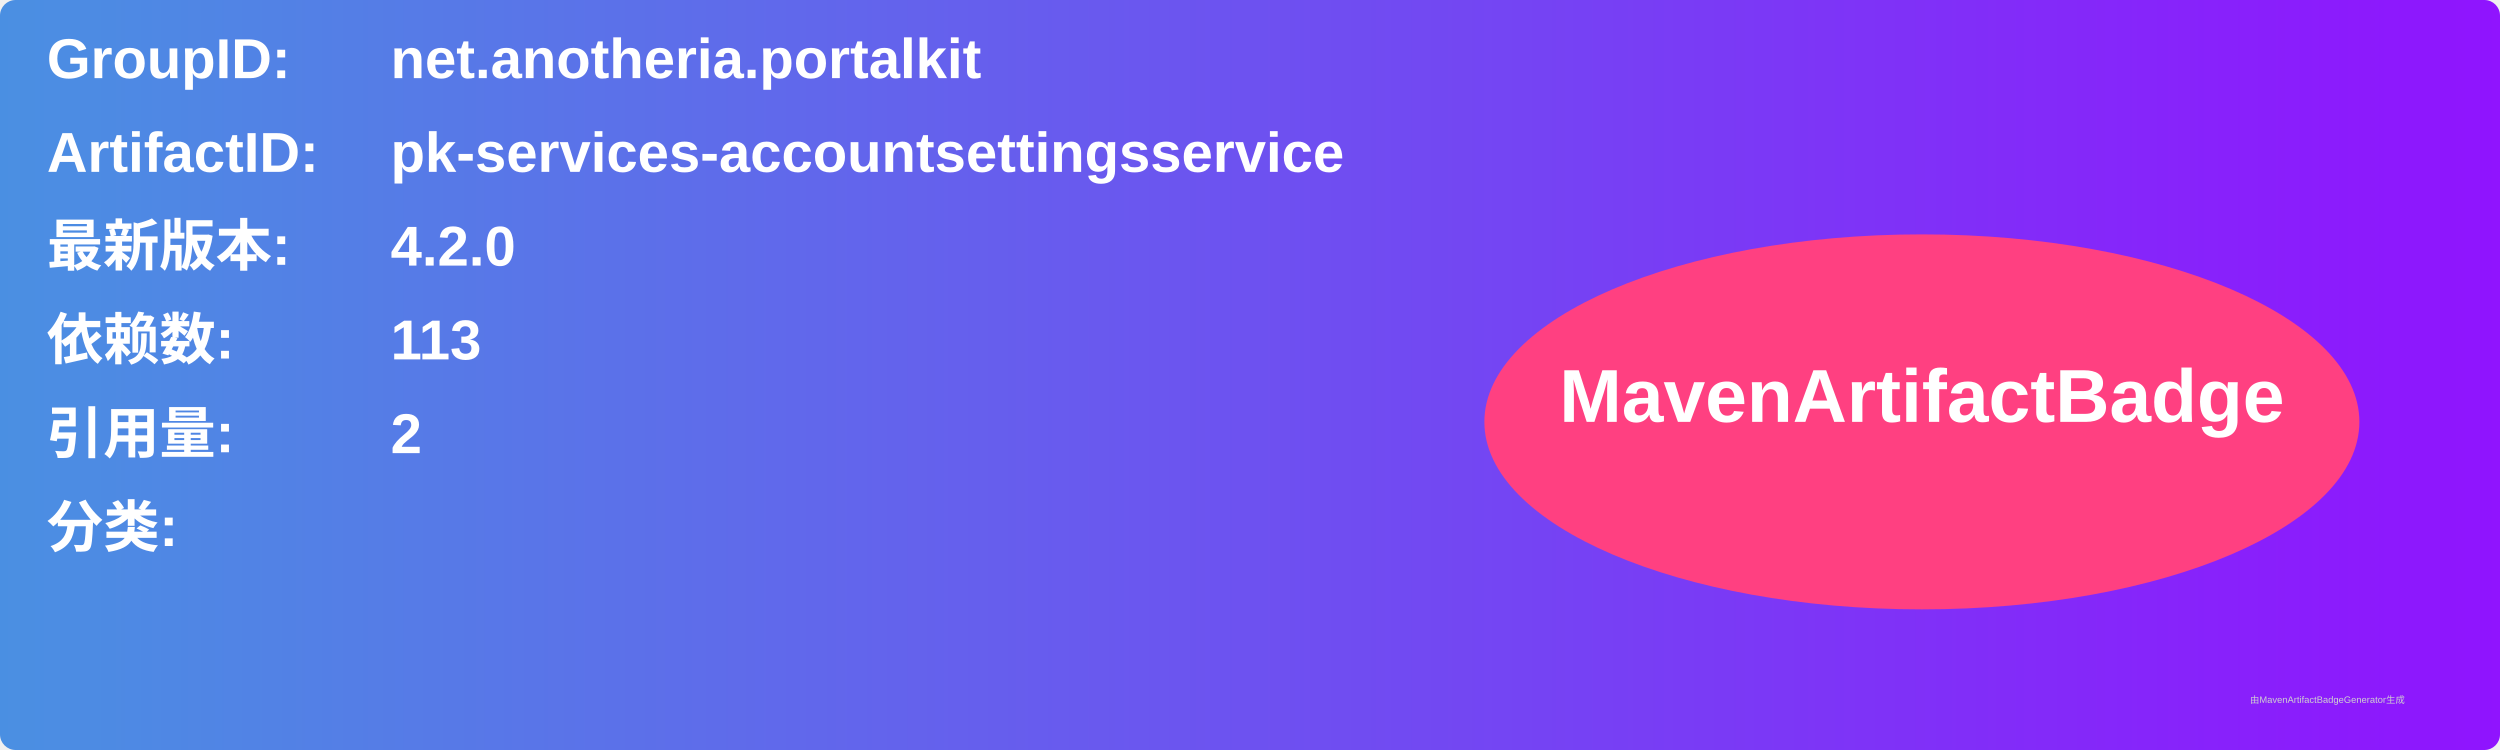
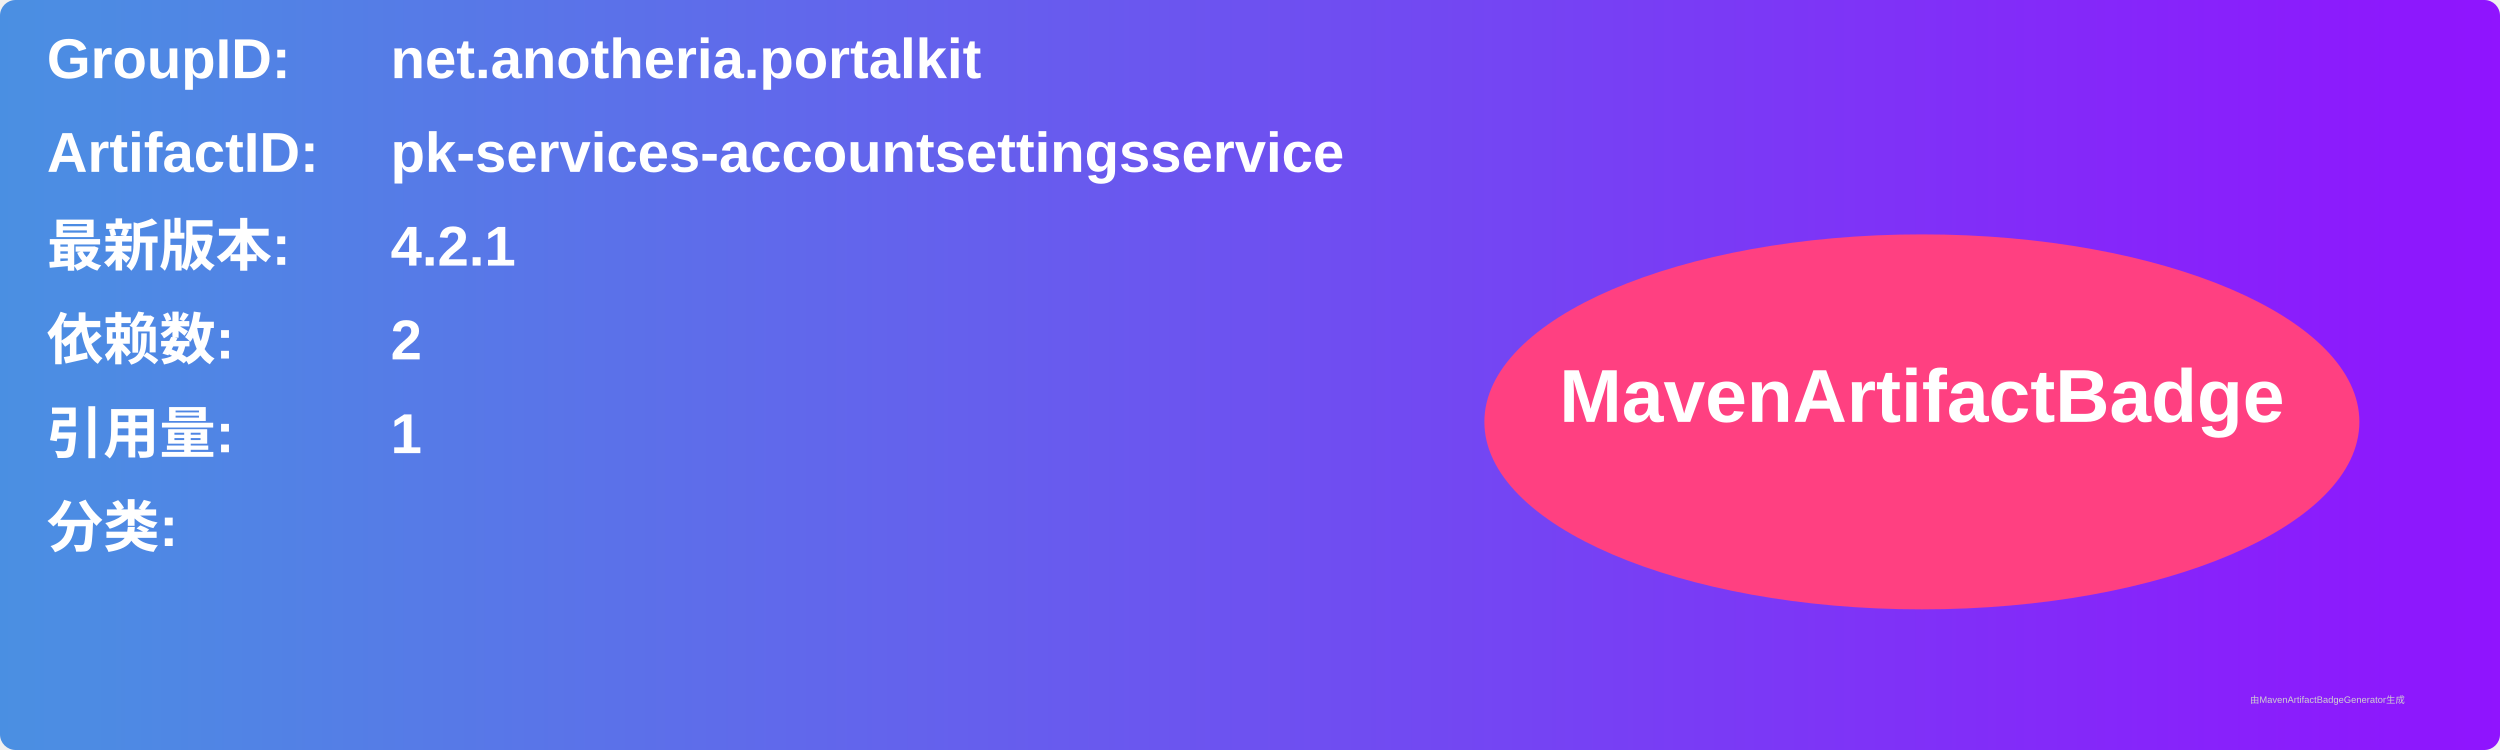
<svg xmlns="http://www.w3.org/2000/svg" width="800" height="240" viewBox="0 0 800 240">
  <linearGradient id="grad" x1="0%" y1="0%" x2="100%" y2="0%">
    <stop offset="0%" stop-color="#4a90e2" />
    <stop offset="100%" stop-color="#9013fe" />
  </linearGradient>
  <rect width="100%" height="100%" rx="5" ry="5" fill="url(#grad)" />
  <g transform="translate(15, 15)">
    <text x="0" y="10" font-family="Arial" font-size="18" fill="white" font-weight="bold" width="260">GroupID:</text>
    <text x="110" y="10" font-family="Arial" font-size="18" fill="white" font-weight="bold" width="460">net.anotheria.portalkit</text>
    <text x="0" y="40" font-family="Arial" font-size="18" fill="white" font-weight="bold" width="260">ArtifactID:</text>
    <text x="110" y="40" font-family="Arial" font-size="18" fill="white" font-weight="bold" width="460">pk-services-accountsettingsservice</text>
    <text x="0" y="70" font-family="Arial" font-size="18" fill="white" font-weight="bold">最新版本:</text>
    <text x="110" y="70" font-family="Arial" font-size="18" fill="white" font-weight="bold">
-       <tspan font-weight="bold">4.2.0</tspan>
+       <tspan font-weight="bold">4.2.1</tspan>
    </text>
    <text x="0" y="100" font-family="Arial" font-size="18" fill="white" font-weight="bold">依赖数: </text>
    <text x="110" y="100" font-family="Arial" font-size="18" fill="white">
-       <tspan font-weight="bold">113</tspan>
+       <tspan font-weight="bold">2</tspan>
    </text>
    <text x="0" y="130" font-family="Arial" font-size="18" fill="white" font-weight="bold">引用量: </text>
    <text x="110" y="130" font-family="Arial" font-size="18" fill="white">
-       <tspan font-weight="bold">2</tspan>
+       <tspan font-weight="bold">1</tspan>
    </text>
    <text x="0" y="160" font-family="Arial" font-size="18" fill="white" font-weight="bold">分类:</text>
    <text x="10" y="190" font-family="Arial" font-size="10" fill="white">
      <tspan font-weight="bold" />
    </text>
    <ellipse cx="600" cy="120" rx="140" ry="60" fill="#ff4081" />
    <text x="600" y="120" text-anchor="middle" font-family="Arial" font-size="24" fill="white" font-weight="bold">MavenArtifactBadge</text>
  </g>
  <text x="720" y="225" font-family="Arial" font-size="3" fill="#d0d0d0">由MavenArtifactBadgeGenerator生成</text>
</svg>
